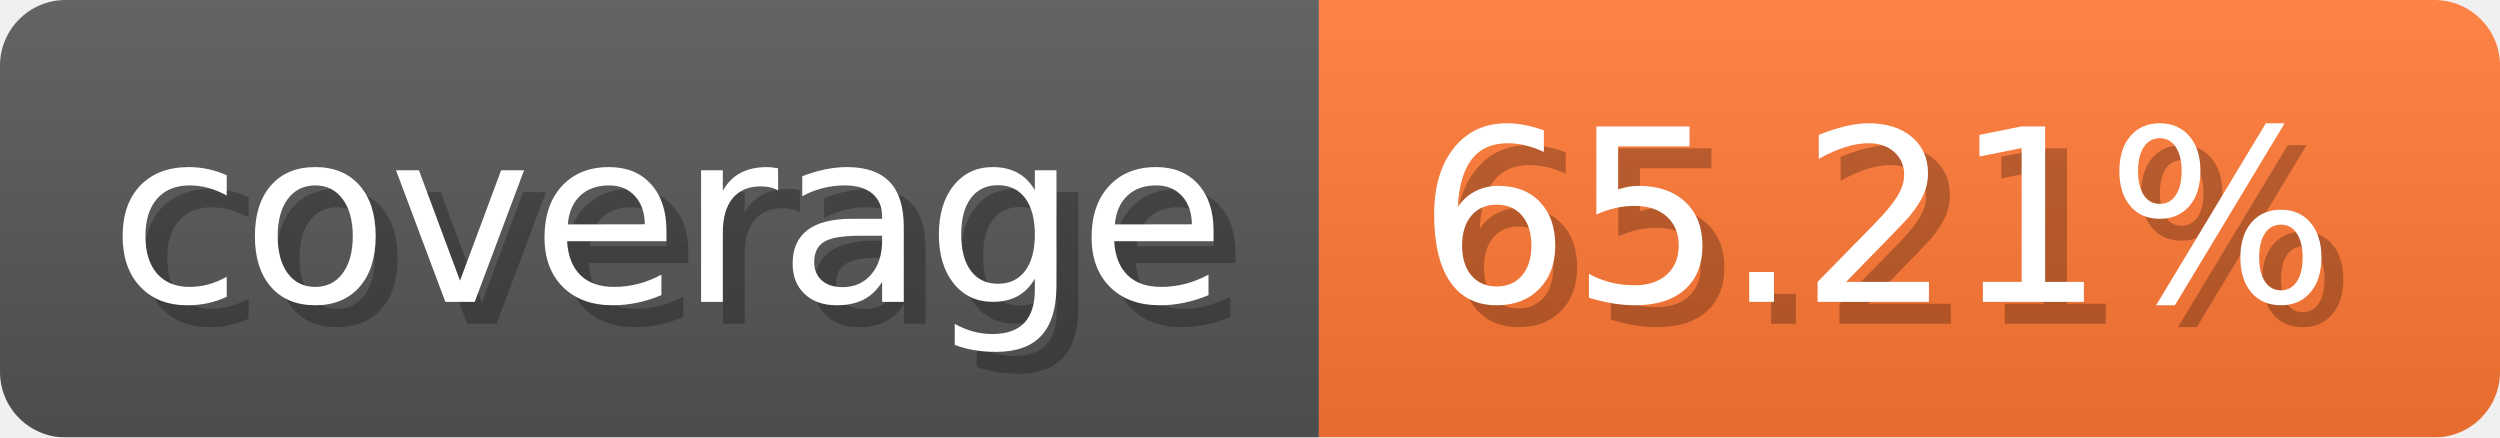
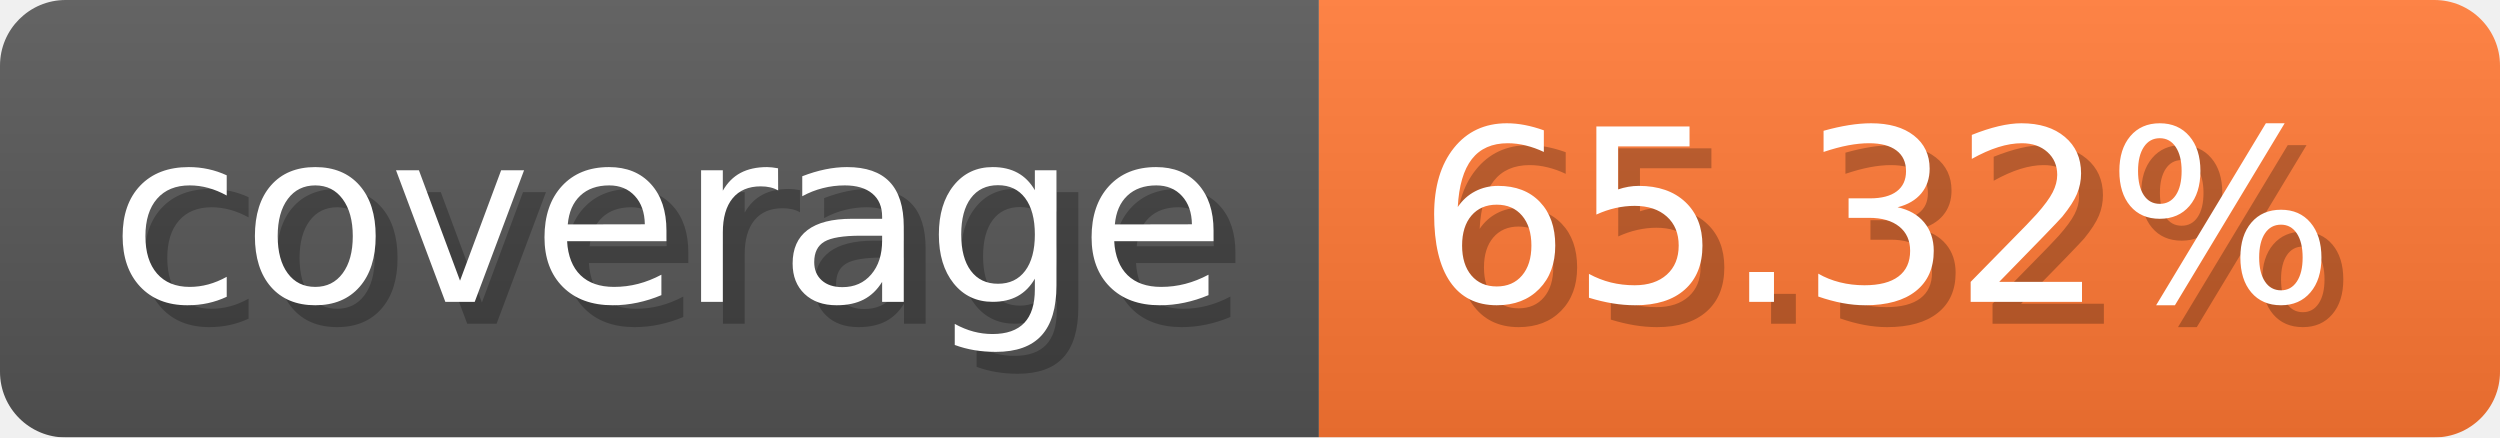
- <svg xmlns="http://www.w3.org/2000/svg" width="114.3" height="20" viewBox="0 0 1143 200" role="img" aria-label="coverage: 65.21%">
-   <linearGradient id="DQLGD" x2="0" y2="100%">
+ <svg xmlns="http://www.w3.org/2000/svg" width="114.3" height="20" viewBox="0 0 1143 200" role="img" aria-label="coverage: 65.32%">
+   <linearGradient id="EMWlD" x2="0" y2="100%">
    <stop offset="0" stop-opacity=".1" stop-color="#EEE" />
    <stop offset="1" stop-opacity=".1" />
  </linearGradient>
-   <mask id="IaUjO">
+   <mask id="VHCfJ">
    <rect width="1143" height="200" rx="30" fill="#FFF" />
  </mask>
-   <g mask="url(#IaUjO)">
+   <g mask="url(#VHCfJ)">
    <rect width="603" height="200" fill="#555" />
    <rect width="540" height="200" fill="#F73" x="603" />
-     <rect width="1143" height="200" fill="url(#DQLGD)" />
+     <rect width="1143" height="200" fill="url(#EMWlD)" />
  </g>
  <g aria-hidden="true" text-anchor="start" font-family="Verdana,DejaVu Sans,sans-serif" font-size="110">
    <text x="60" y="148" textLength="503" fill="#000" opacity="0.25">coverage</text>
    <text x="50" y="138" textLength="503" fill="#fff">coverage</text>
-     <text x="658" y="148" textLength="440" fill="#000" opacity="0.25">65.21%</text>
-     <text x="648" y="138" textLength="440" fill="#fff">65.21%</text>
+     <text x="658" y="148" textLength="440" fill="#000" opacity="0.25">65.32%</text>
+     <text x="648" y="138" textLength="440" fill="#fff">65.32%</text>
  </g>
</svg>
